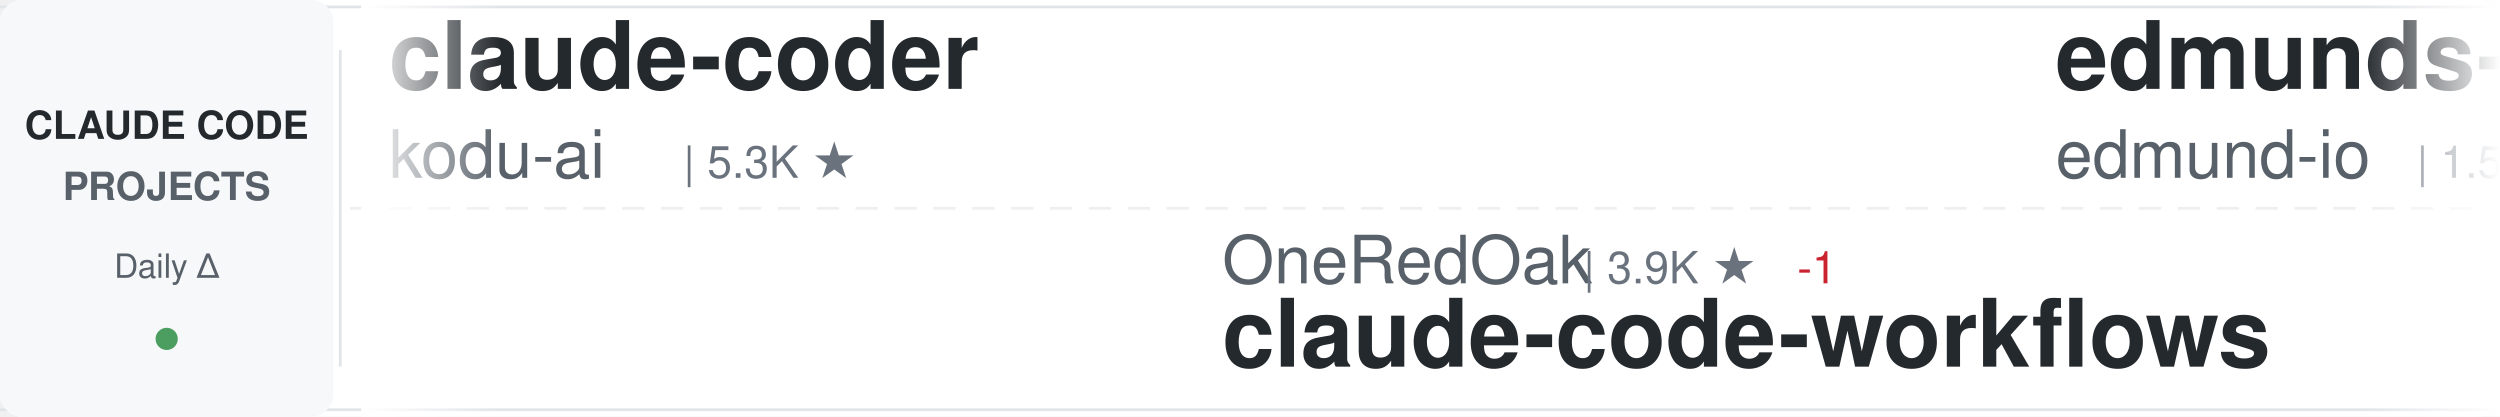
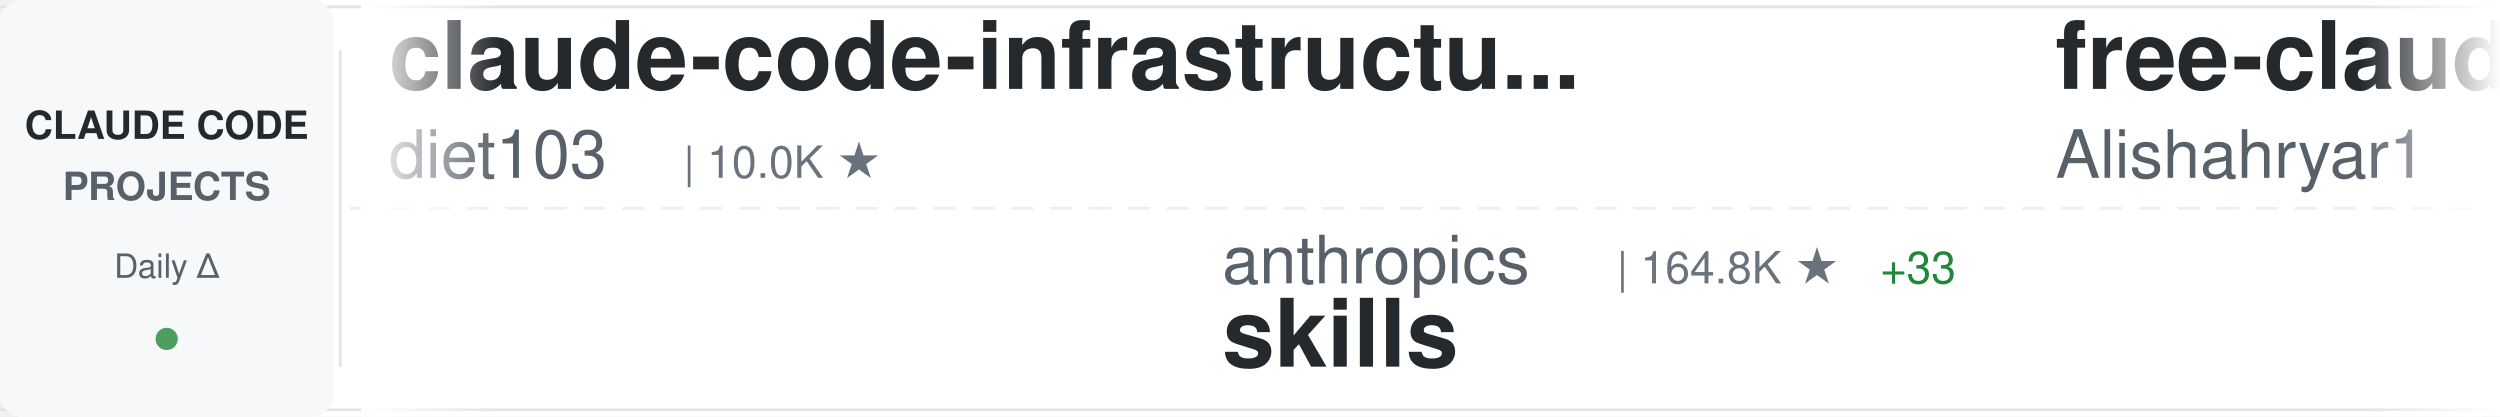
<svg xmlns="http://www.w3.org/2000/svg" width="900" height="150">
  <defs>
    <linearGradient id="awesomeLeftFade" x1="0%" y1="0%" x2="100%" y2="0%">
      <stop offset="0%" style="stop-color:#ffffff;stop-opacity:1" />
      <stop offset="100%" style="stop-color:#ffffff;stop-opacity:0" />
    </linearGradient>
    <linearGradient id="awesomeRightFade" x1="0%" y1="0%" x2="100%" y2="0%">
      <stop offset="0%" style="stop-color:#ffffff;stop-opacity:0" />
      <stop offset="100%" style="stop-color:#ffffff;stop-opacity:1" />
    </linearGradient>
  </defs>
  <rect width="900" height="150" fill="#ffffff" rx="8" />
  <rect x="0" y="2" width="900" height="1" fill="#e1e4e8" />
  <rect x="0" y="147" width="900" height="1" fill="#e1e4e8" />
  <line x1="0" y1="75" x2="900" y2="75" stroke="#e1e4e8" stroke-width="1" stroke-dasharray="8 6" opacity="0.6" />
  <rect x="0" y="0" width="120" height="150" fill="#f6f8fa" rx="8" />
  <text x="60" y="50" font-family="-apple-system, BlinkMacSystemFont, 'Segoe UI', Helvetica, Arial, sans-serif" font-size="14" font-weight="600" fill="#24292e" text-anchor="middle">CLAUDE CODE</text>
  <text x="60" y="72" font-family="-apple-system, BlinkMacSystemFont, 'Segoe UI', Helvetica, Arial, sans-serif" font-size="14" font-weight="600" fill="#586069" text-anchor="middle">PROJECTS</text>
  <text x="60" y="100" font-family="-apple-system, BlinkMacSystemFont, 'Segoe UI', Helvetica, Arial, sans-serif" font-size="12" font-weight="500" fill="#586069" text-anchor="middle">Daily Δ</text>
  <circle cx="60" cy="122" r="4" fill="#22863a" opacity="0.8" />
  <rect x="122" y="18" width="1" height="114" fill="#e1e4e8" />
  <clipPath id="awesomeTickerClip">
    <rect x="130" y="0" width="770" height="150" />
  </clipPath>
  <g clip-path="url(#awesomeTickerClip)">
    <g id="awesomeTickerItems">
      <animateTransform attributeName="transform" attributeType="XML" type="translate" from="0 0" to="-3000 0" dur="54s" repeatCount="indefinite" />
      <g transform="translate(0, 0)">
-         <text x="140" y="32" font-family="-apple-system, BlinkMacSystemFont, 'Segoe UI', Helvetica, Arial, sans-serif" font-size="34" font-weight="600" fill="#24292e">claude-coder</text>
-         <text x="140" y="64" font-family="-apple-system, BlinkMacSystemFont, 'Segoe UI', Helvetica, Arial, sans-serif" font-size="24" font-weight="400" fill="#586069">kodu-ai</text>
-         <text x="246" y="64" font-family="-apple-system, BlinkMacSystemFont, 'Segoe UI', Helvetica, Arial, sans-serif" font-size="16" font-weight="500" fill="#6a737d">| 5.3K ★</text>
-       </g>
-       <g transform="translate(300, 0)">
-         <text x="140" y="102" font-family="-apple-system, BlinkMacSystemFont, 'Segoe UI', Helvetica, Arial, sans-serif" font-size="24" font-weight="400" fill="#586069">OneRedOak</text>
-         <text x="270" y="102" font-family="-apple-system, BlinkMacSystemFont, 'Segoe UI', Helvetica, Arial, sans-serif" font-size="16" font-weight="500" fill="#6a737d">| 3.9K ★</text>
-         <text x="347" y="102" font-family="-apple-system, BlinkMacSystemFont, 'Segoe UI', Helvetica, Arial, sans-serif" font-size="16" font-weight="500" fill="#cb2431"> -1</text>
-         <text x="140" y="132" font-family="-apple-system, BlinkMacSystemFont, 'Segoe UI', Helvetica, Arial, sans-serif" font-size="34" font-weight="600" fill="#24292e">claude-code-workflows</text>
-       </g>
-       <g transform="translate(600, 0)">
-         <text x="140" y="32" font-family="-apple-system, BlinkMacSystemFont, 'Segoe UI', Helvetica, Arial, sans-serif" font-size="34" font-weight="600" fill="#24292e">edmunds-claude-code</text>
-         <text x="140" y="64" font-family="-apple-system, BlinkMacSystemFont, 'Segoe UI', Helvetica, Arial, sans-serif" font-size="24" font-weight="400" fill="#586069">edmund-io</text>
-         <text x="270" y="64" font-family="-apple-system, BlinkMacSystemFont, 'Segoe UI', Helvetica, Arial, sans-serif" font-size="16" font-weight="500" fill="#6a737d">| 1.5K ★</text>
-       </g>
-       <g transform="translate(900, 0)">
-         <text x="140" y="102" font-family="-apple-system, BlinkMacSystemFont, 'Segoe UI', Helvetica, Arial, sans-serif" font-size="24" font-weight="400" fill="#586069">pengchengneo</text>
-         <text x="306" y="102" font-family="-apple-system, BlinkMacSystemFont, 'Segoe UI', Helvetica, Arial, sans-serif" font-size="16" font-weight="500" fill="#6a737d">| 1.7K ★</text>
-         <text x="140" y="132" font-family="-apple-system, BlinkMacSystemFont, 'Segoe UI', Helvetica, Arial, sans-serif" font-size="34" font-weight="600" fill="#24292e">Claude-Code</text>
-       </g>
-       <g transform="translate(1200, 0)">
-         <text x="140" y="32" font-family="-apple-system, BlinkMacSystemFont, 'Segoe UI', Helvetica, Arial, sans-serif" font-size="34" font-weight="600" fill="#24292e">claude-code-hooks-master...</text>
-         <text x="140" y="64" font-family="-apple-system, BlinkMacSystemFont, 'Segoe UI', Helvetica, Arial, sans-serif" font-size="24" font-weight="400" fill="#586069">disler</text>
-         <text x="234" y="64" font-family="-apple-system, BlinkMacSystemFont, 'Segoe UI', Helvetica, Arial, sans-serif" font-size="16" font-weight="500" fill="#6a737d">| 3.9K ★</text>
-         <text x="311" y="64" font-family="-apple-system, BlinkMacSystemFont, 'Segoe UI', Helvetica, Arial, sans-serif" font-size="16" font-weight="500" fill="#22863a"> +1</text>
-       </g>
-       <g transform="translate(1500, 0)">
-         <text x="140" y="102" font-family="-apple-system, BlinkMacSystemFont, 'Segoe UI', Helvetica, Arial, sans-serif" font-size="24" font-weight="400" fill="#586069">pedrohcgs</text>
-         <text x="270" y="102" font-family="-apple-system, BlinkMacSystemFont, 'Segoe UI', Helvetica, Arial, sans-serif" font-size="16" font-weight="500" fill="#6a737d">| 1.4K ★</text>
-         <text x="140" y="132" font-family="-apple-system, BlinkMacSystemFont, 'Segoe UI', Helvetica, Arial, sans-serif" font-size="34" font-weight="600" fill="#24292e">claude-code-my-workflow</text>
-       </g>
-       <g transform="translate(1800, 0)">
-         <text x="140" y="32" font-family="-apple-system, BlinkMacSystemFont, 'Segoe UI', Helvetica, Arial, sans-serif" font-size="34" font-weight="600" fill="#24292e">claude-code-harness</text>
-         <text x="140" y="64" font-family="-apple-system, BlinkMacSystemFont, 'Segoe UI', Helvetica, Arial, sans-serif" font-size="24" font-weight="400" fill="#586069">Chachamaru127</text>
-         <text x="318" y="64" font-family="-apple-system, BlinkMacSystemFont, 'Segoe UI', Helvetica, Arial, sans-serif" font-size="16" font-weight="500" fill="#6a737d">| 3.0K ★</text>
-       </g>
-       <g transform="translate(2100, 0)">
-         <text x="140" y="102" font-family="-apple-system, BlinkMacSystemFont, 'Segoe UI', Helvetica, Arial, sans-serif" font-size="24" font-weight="400" fill="#586069">ponponon</text>
-         <text x="258" y="102" font-family="-apple-system, BlinkMacSystemFont, 'Segoe UI', Helvetica, Arial, sans-serif" font-size="16" font-weight="500" fill="#6a737d">| 2.3K ★</text>
-         <text x="140" y="132" font-family="-apple-system, BlinkMacSystemFont, 'Segoe UI', Helvetica, Arial, sans-serif" font-size="34" font-weight="600" fill="#24292e">claude_code_src</text>
-       </g>
-       <g transform="translate(2400, 0)">
        <text x="140" y="32" font-family="-apple-system, BlinkMacSystemFont, 'Segoe UI', Helvetica, Arial, sans-serif" font-size="34" font-weight="600" fill="#24292e">claude-code-infrastructu...</text>
        <text x="140" y="64" font-family="-apple-system, BlinkMacSystemFont, 'Segoe UI', Helvetica, Arial, sans-serif" font-size="24" font-weight="400" fill="#586069">diet103</text>
        <text x="246" y="64" font-family="-apple-system, BlinkMacSystemFont, 'Segoe UI', Helvetica, Arial, sans-serif" font-size="16" font-weight="500" fill="#6a737d">| 10.0K ★</text>
      </g>
+       <g transform="translate(300, 0)">
+         <text x="140" y="102" font-family="-apple-system, BlinkMacSystemFont, 'Segoe UI', Helvetica, Arial, sans-serif" font-size="24" font-weight="400" fill="#586069">anthropics</text>
+         <text x="282" y="102" font-family="-apple-system, BlinkMacSystemFont, 'Segoe UI', Helvetica, Arial, sans-serif" font-size="16" font-weight="500" fill="#6a737d">| 164.8K ★</text>
+         <text x="377" y="102" font-family="-apple-system, BlinkMacSystemFont, 'Segoe UI', Helvetica, Arial, sans-serif" font-size="16" font-weight="500" fill="#22863a"> +33</text>
+         <text x="140" y="132" font-family="-apple-system, BlinkMacSystemFont, 'Segoe UI', Helvetica, Arial, sans-serif" font-size="34" font-weight="600" fill="#24292e">skills</text>
+       </g>
+       <g transform="translate(600, 0)">
+         <text x="140" y="32" font-family="-apple-system, BlinkMacSystemFont, 'Segoe UI', Helvetica, Arial, sans-serif" font-size="34" font-weight="600" fill="#24292e">free-claude-code</text>
+         <text x="140" y="64" font-family="-apple-system, BlinkMacSystemFont, 'Segoe UI', Helvetica, Arial, sans-serif" font-size="24" font-weight="400" fill="#586069">Alishahryar1</text>
+         <text x="306" y="64" font-family="-apple-system, BlinkMacSystemFont, 'Segoe UI', Helvetica, Arial, sans-serif" font-size="16" font-weight="500" fill="#6a737d">| 42.8K ★</text>
+         <text x="392" y="64" font-family="-apple-system, BlinkMacSystemFont, 'Segoe UI', Helvetica, Arial, sans-serif" font-size="16" font-weight="500" fill="#22863a"> +10</text>
+       </g>
+       <g transform="translate(900, 0)">
+         <text x="140" y="102" font-family="-apple-system, BlinkMacSystemFont, 'Segoe UI', Helvetica, Arial, sans-serif" font-size="24" font-weight="400" fill="#586069">asgeirtj</text>
+         <text x="258" y="102" font-family="-apple-system, BlinkMacSystemFont, 'Segoe UI', Helvetica, Arial, sans-serif" font-size="16" font-weight="500" fill="#6a737d">| 61.2K ★</text>
+         <text x="344" y="102" font-family="-apple-system, BlinkMacSystemFont, 'Segoe UI', Helvetica, Arial, sans-serif" font-size="16" font-weight="500" fill="#22863a"> +25</text>
+         <text x="140" y="132" font-family="-apple-system, BlinkMacSystemFont, 'Segoe UI', Helvetica, Arial, sans-serif" font-size="34" font-weight="600" fill="#24292e">system_prompts_leaks</text>
+       </g>
+       <g transform="translate(1200, 0)">
+         <text x="140" y="32" font-family="-apple-system, BlinkMacSystemFont, 'Segoe UI', Helvetica, Arial, sans-serif" font-size="34" font-weight="600" fill="#24292e">claude-code-cli</text>
+         <text x="140" y="64" font-family="-apple-system, BlinkMacSystemFont, 'Segoe UI', Helvetica, Arial, sans-serif" font-size="24" font-weight="400" fill="#586069">huangserva</text>
+         <text x="282" y="64" font-family="-apple-system, BlinkMacSystemFont, 'Segoe UI', Helvetica, Arial, sans-serif" font-size="16" font-weight="500" fill="#6a737d">| 621 ★</text>
+       </g>
+       <g transform="translate(1500, 0)">
+         <text x="140" y="102" font-family="-apple-system, BlinkMacSystemFont, 'Segoe UI', Helvetica, Arial, sans-serif" font-size="24" font-weight="400" fill="#586069">jqueryscript</text>
+         <text x="306" y="102" font-family="-apple-system, BlinkMacSystemFont, 'Segoe UI', Helvetica, Arial, sans-serif" font-size="16" font-weight="500" fill="#6a737d">| 483 ★</text>
+         <text x="140" y="132" font-family="-apple-system, BlinkMacSystemFont, 'Segoe UI', Helvetica, Arial, sans-serif" font-size="34" font-weight="600" fill="#24292e">awesome-claude-code</text>
+       </g>
+       <g transform="translate(1800, 0)">
+         <text x="140" y="32" font-family="-apple-system, BlinkMacSystemFont, 'Segoe UI', Helvetica, Arial, sans-serif" font-size="34" font-weight="600" fill="#24292e">claude-code-source-code</text>
+         <text x="140" y="64" font-family="-apple-system, BlinkMacSystemFont, 'Segoe UI', Helvetica, Arial, sans-serif" font-size="24" font-weight="400" fill="#586069">777genius</text>
+         <text x="270" y="64" font-family="-apple-system, BlinkMacSystemFont, 'Segoe UI', Helvetica, Arial, sans-serif" font-size="16" font-weight="500" fill="#6a737d">| 922 ★</text>
+       </g>
+       <g transform="translate(2100, 0)">
+         <text x="140" y="102" font-family="-apple-system, BlinkMacSystemFont, 'Segoe UI', Helvetica, Arial, sans-serif" font-size="24" font-weight="400" fill="#586069">zstmfhy</text>
+         <text x="246" y="102" font-family="-apple-system, BlinkMacSystemFont, 'Segoe UI', Helvetica, Arial, sans-serif" font-size="16" font-weight="500" fill="#6a737d">| 190 ★</text>
+         <text x="140" y="132" font-family="-apple-system, BlinkMacSystemFont, 'Segoe UI', Helvetica, Arial, sans-serif" font-size="34" font-weight="600" fill="#24292e">Claude-code</text>
+       </g>
+       <g transform="translate(2400, 0)">
+         <text x="140" y="32" font-family="-apple-system, BlinkMacSystemFont, 'Segoe UI', Helvetica, Arial, sans-serif" font-size="34" font-weight="600" fill="#24292e">claude-code-video-toolki...</text>
+         <text x="140" y="64" font-family="-apple-system, BlinkMacSystemFont, 'Segoe UI', Helvetica, Arial, sans-serif" font-size="24" font-weight="400" fill="#586069">digitalsamba</text>
+         <text x="306" y="64" font-family="-apple-system, BlinkMacSystemFont, 'Segoe UI', Helvetica, Arial, sans-serif" font-size="16" font-weight="500" fill="#6a737d">| 1.9K ★</text>
+         <text x="383" y="64" font-family="-apple-system, BlinkMacSystemFont, 'Segoe UI', Helvetica, Arial, sans-serif" font-size="16" font-weight="500" fill="#22863a"> +1</text>
+       </g>
      <g transform="translate(2700, 0)">
-         <text x="140" y="102" font-family="-apple-system, BlinkMacSystemFont, 'Segoe UI', Helvetica, Arial, sans-serif" font-size="24" font-weight="400" fill="#586069">FlorianBruniaux</text>
-         <text x="342" y="102" font-family="-apple-system, BlinkMacSystemFont, 'Segoe UI', Helvetica, Arial, sans-serif" font-size="16" font-weight="500" fill="#6a737d">| 5.6K ★</text>
-         <text x="419" y="102" font-family="-apple-system, BlinkMacSystemFont, 'Segoe UI', Helvetica, Arial, sans-serif" font-size="16" font-weight="500" fill="#22863a"> +2</text>
-         <text x="140" y="132" font-family="-apple-system, BlinkMacSystemFont, 'Segoe UI', Helvetica, Arial, sans-serif" font-size="34" font-weight="600" fill="#24292e">claude-code-ultimate-gui...</text>
+         <text x="140" y="102" font-family="-apple-system, BlinkMacSystemFont, 'Segoe UI', Helvetica, Arial, sans-serif" font-size="24" font-weight="400" fill="#586069">RichardAtCT</text>
+         <text x="294" y="102" font-family="-apple-system, BlinkMacSystemFont, 'Segoe UI', Helvetica, Arial, sans-serif" font-size="16" font-weight="500" fill="#6a737d">| 2.7K ★</text>
+         <text x="140" y="132" font-family="-apple-system, BlinkMacSystemFont, 'Segoe UI', Helvetica, Arial, sans-serif" font-size="34" font-weight="600" fill="#24292e">claude-code-telegram</text>
      </g>
      <g transform="translate(3000, 0)">
-         <text x="140" y="32" font-family="-apple-system, BlinkMacSystemFont, 'Segoe UI', Helvetica, Arial, sans-serif" font-size="34" font-weight="600" fill="#24292e">claude-coder</text>
-         <text x="140" y="64" font-family="-apple-system, BlinkMacSystemFont, 'Segoe UI', Helvetica, Arial, sans-serif" font-size="24" font-weight="400" fill="#586069">kodu-ai</text>
-         <text x="246" y="64" font-family="-apple-system, BlinkMacSystemFont, 'Segoe UI', Helvetica, Arial, sans-serif" font-size="16" font-weight="500" fill="#6a737d">| 5.3K ★</text>
+         <text x="140" y="32" font-family="-apple-system, BlinkMacSystemFont, 'Segoe UI', Helvetica, Arial, sans-serif" font-size="34" font-weight="600" fill="#24292e">claude-code-infrastructu...</text>
+         <text x="140" y="64" font-family="-apple-system, BlinkMacSystemFont, 'Segoe UI', Helvetica, Arial, sans-serif" font-size="24" font-weight="400" fill="#586069">diet103</text>
+         <text x="246" y="64" font-family="-apple-system, BlinkMacSystemFont, 'Segoe UI', Helvetica, Arial, sans-serif" font-size="16" font-weight="500" fill="#6a737d">| 10.0K ★</text>
      </g>
      <g transform="translate(3300, 0)">
-         <text x="140" y="102" font-family="-apple-system, BlinkMacSystemFont, 'Segoe UI', Helvetica, Arial, sans-serif" font-size="24" font-weight="400" fill="#586069">OneRedOak</text>
-         <text x="270" y="102" font-family="-apple-system, BlinkMacSystemFont, 'Segoe UI', Helvetica, Arial, sans-serif" font-size="16" font-weight="500" fill="#6a737d">| 3.9K ★</text>
-         <text x="347" y="102" font-family="-apple-system, BlinkMacSystemFont, 'Segoe UI', Helvetica, Arial, sans-serif" font-size="16" font-weight="500" fill="#cb2431"> -1</text>
-         <text x="140" y="132" font-family="-apple-system, BlinkMacSystemFont, 'Segoe UI', Helvetica, Arial, sans-serif" font-size="34" font-weight="600" fill="#24292e">claude-code-workflows</text>
+         <text x="140" y="102" font-family="-apple-system, BlinkMacSystemFont, 'Segoe UI', Helvetica, Arial, sans-serif" font-size="24" font-weight="400" fill="#586069">anthropics</text>
+         <text x="282" y="102" font-family="-apple-system, BlinkMacSystemFont, 'Segoe UI', Helvetica, Arial, sans-serif" font-size="16" font-weight="500" fill="#6a737d">| 164.8K ★</text>
+         <text x="377" y="102" font-family="-apple-system, BlinkMacSystemFont, 'Segoe UI', Helvetica, Arial, sans-serif" font-size="16" font-weight="500" fill="#22863a"> +33</text>
+         <text x="140" y="132" font-family="-apple-system, BlinkMacSystemFont, 'Segoe UI', Helvetica, Arial, sans-serif" font-size="34" font-weight="600" fill="#24292e">skills</text>
      </g>
      <g transform="translate(3600, 0)">
-         <text x="140" y="32" font-family="-apple-system, BlinkMacSystemFont, 'Segoe UI', Helvetica, Arial, sans-serif" font-size="34" font-weight="600" fill="#24292e">edmunds-claude-code</text>
-         <text x="140" y="64" font-family="-apple-system, BlinkMacSystemFont, 'Segoe UI', Helvetica, Arial, sans-serif" font-size="24" font-weight="400" fill="#586069">edmund-io</text>
-         <text x="270" y="64" font-family="-apple-system, BlinkMacSystemFont, 'Segoe UI', Helvetica, Arial, sans-serif" font-size="16" font-weight="500" fill="#6a737d">| 1.5K ★</text>
+         <text x="140" y="32" font-family="-apple-system, BlinkMacSystemFont, 'Segoe UI', Helvetica, Arial, sans-serif" font-size="34" font-weight="600" fill="#24292e">free-claude-code</text>
+         <text x="140" y="64" font-family="-apple-system, BlinkMacSystemFont, 'Segoe UI', Helvetica, Arial, sans-serif" font-size="24" font-weight="400" fill="#586069">Alishahryar1</text>
+         <text x="306" y="64" font-family="-apple-system, BlinkMacSystemFont, 'Segoe UI', Helvetica, Arial, sans-serif" font-size="16" font-weight="500" fill="#6a737d">| 42.8K ★</text>
+         <text x="392" y="64" font-family="-apple-system, BlinkMacSystemFont, 'Segoe UI', Helvetica, Arial, sans-serif" font-size="16" font-weight="500" fill="#22863a"> +10</text>
      </g>
      <g transform="translate(3900, 0)">
-         <text x="140" y="102" font-family="-apple-system, BlinkMacSystemFont, 'Segoe UI', Helvetica, Arial, sans-serif" font-size="24" font-weight="400" fill="#586069">pengchengneo</text>
-         <text x="306" y="102" font-family="-apple-system, BlinkMacSystemFont, 'Segoe UI', Helvetica, Arial, sans-serif" font-size="16" font-weight="500" fill="#6a737d">| 1.7K ★</text>
-         <text x="140" y="132" font-family="-apple-system, BlinkMacSystemFont, 'Segoe UI', Helvetica, Arial, sans-serif" font-size="34" font-weight="600" fill="#24292e">Claude-Code</text>
+         <text x="140" y="102" font-family="-apple-system, BlinkMacSystemFont, 'Segoe UI', Helvetica, Arial, sans-serif" font-size="24" font-weight="400" fill="#586069">asgeirtj</text>
+         <text x="258" y="102" font-family="-apple-system, BlinkMacSystemFont, 'Segoe UI', Helvetica, Arial, sans-serif" font-size="16" font-weight="500" fill="#6a737d">| 61.2K ★</text>
+         <text x="344" y="102" font-family="-apple-system, BlinkMacSystemFont, 'Segoe UI', Helvetica, Arial, sans-serif" font-size="16" font-weight="500" fill="#22863a"> +25</text>
+         <text x="140" y="132" font-family="-apple-system, BlinkMacSystemFont, 'Segoe UI', Helvetica, Arial, sans-serif" font-size="34" font-weight="600" fill="#24292e">system_prompts_leaks</text>
      </g>
    </g>
  </g>
  <rect x="130" y="0" width="50" height="150" fill="url(#awesomeLeftFade)" />
  <rect x="850" y="0" width="50" height="150" fill="url(#awesomeRightFade)" />
</svg>
